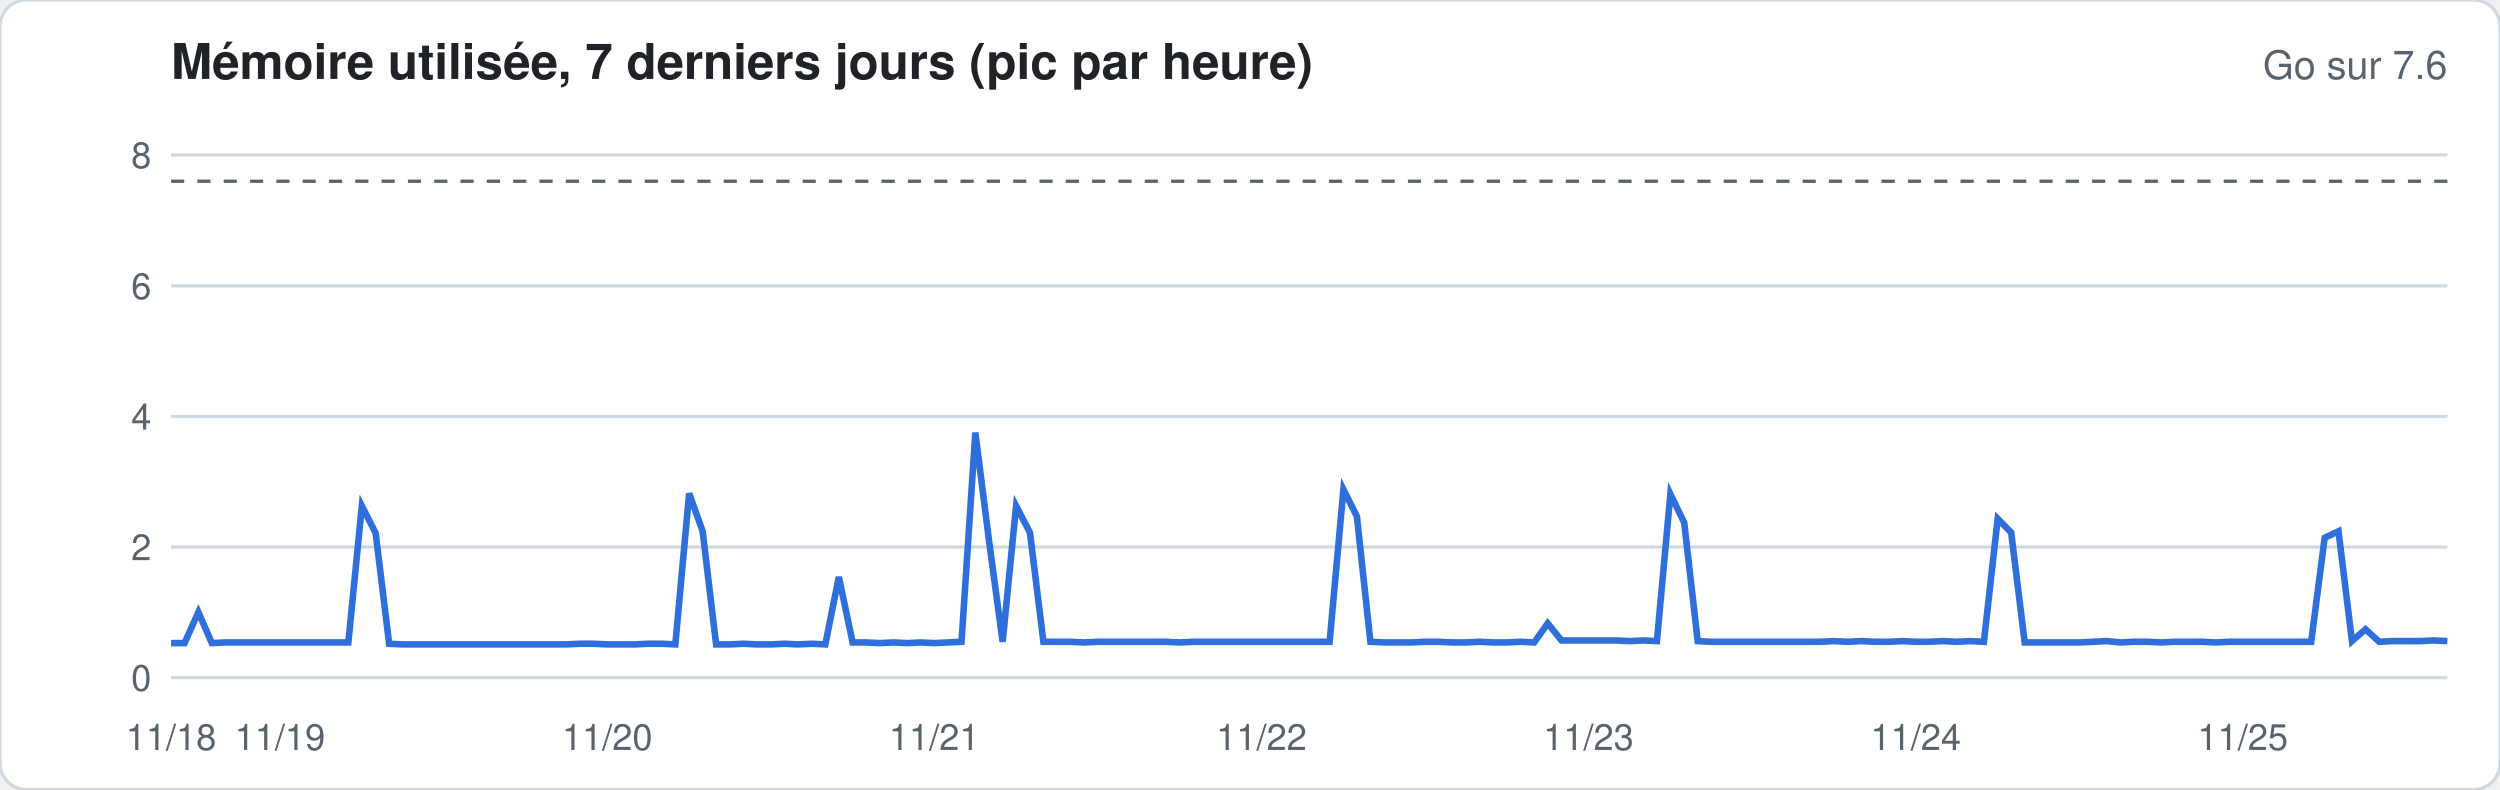
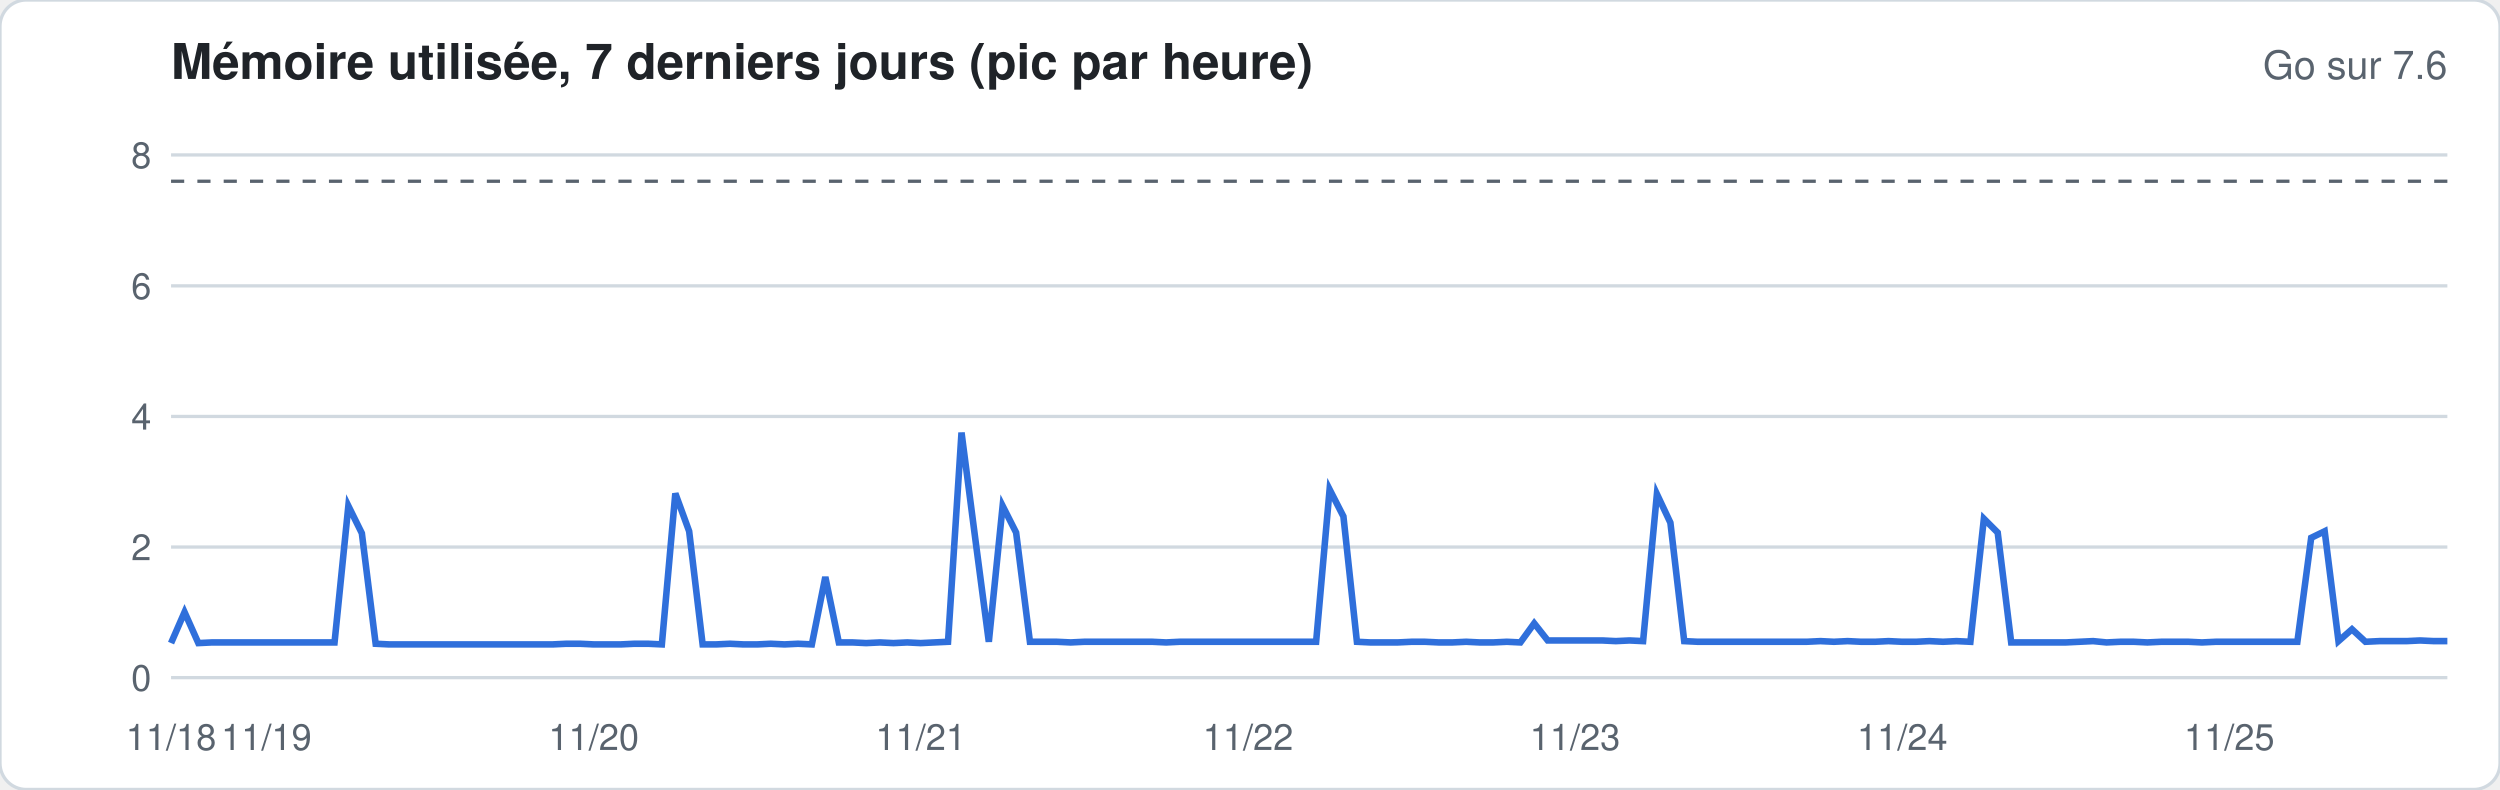
<svg xmlns="http://www.w3.org/2000/svg" width="760" height="240" viewBox="0 0 760 240" font-family="-apple-system,Segoe UI,Helvetica,Arial,sans-serif">
  <rect width="760" height="240" rx="8" fill="#ffffff" stroke="#d1d9e0" />
  <text x="52" y="24" font-size="15" font-weight="600" fill="#1f2328">Mémoire utilisée, 7 derniers jours (pic par heure)</text>
  <text x="744" y="24" font-size="12" fill="#59636e" text-anchor="end">Go sur 7.6</text>
  <line x1="52" x2="744" y1="206.0" y2="206.0" stroke="#d1d9e0" stroke-width="1" />
  <text x="46" y="210.0" font-size="11" fill="#59636e" text-anchor="end">0</text>
  <line x1="52" x2="744" y1="166.3" y2="166.3" stroke="#d1d9e0" stroke-width="1" />
  <text x="46" y="170.3" font-size="11" fill="#59636e" text-anchor="end">2</text>
  <line x1="52" x2="744" y1="126.6" y2="126.6" stroke="#d1d9e0" stroke-width="1" />
  <text x="46" y="130.6" font-size="11" fill="#59636e" text-anchor="end">4</text>
  <line x1="52" x2="744" y1="86.9" y2="86.9" stroke="#d1d9e0" stroke-width="1" />
  <text x="46" y="90.9" font-size="11" fill="#59636e" text-anchor="end">6</text>
  <line x1="52" x2="744" y1="47.1" y2="47.1" stroke="#d1d9e0" stroke-width="1" />
  <text x="46" y="51.1" font-size="11" fill="#59636e" text-anchor="end">8</text>
  <line x1="52" x2="744" y1="55.1" y2="55.1" stroke="#59636e" stroke-dasharray="4 4" />
-   <polyline fill="none" stroke="#2f6fdb" stroke-width="2" points="52.0,195.5 56.1,195.5 60.3,186.1 64.4,195.5 68.6,195.3 72.7,195.3 76.9,195.3 81.0,195.3 85.1,195.3 89.3,195.3 93.4,195.3 97.6,195.3 101.7,195.3 105.9,195.3 110.0,153.8 114.2,162.1 118.3,195.7 122.4,195.9 126.6,195.9 130.7,195.9 134.9,195.9 139.0,195.9 143.2,195.9 147.3,195.9 151.4,195.9 155.6,195.9 159.7,195.9 163.9,195.9 168.0,195.9 172.2,195.9 176.3,195.7 180.5,195.7 184.6,195.9 188.7,195.9 192.9,195.9 197.0,195.7 201.2,195.7 205.3,195.9 209.5,150.0 213.6,161.5 217.7,195.9 221.9,195.9 226.0,195.7 230.2,195.9 234.3,195.9 238.5,195.7 242.6,195.9 246.8,195.7 250.9,195.9 255.0,175.4 259.2,195.3 263.3,195.3 267.5,195.5 271.6,195.3 275.8,195.5 279.9,195.3 284.0,195.5 288.2,195.3 292.3,195.1 296.5,131.5 300.6,163.9 304.8,195.1 308.9,153.8 313.1,161.9 317.2,195.1 321.3,195.1 325.5,195.1 329.6,195.3 333.8,195.1 337.9,195.1 342.1,195.1 346.2,195.1 350.3,195.1 354.5,195.1 358.6,195.3 362.8,195.1 366.9,195.1 371.1,195.1 375.2,195.1 379.4,195.1 383.5,195.1 387.6,195.1 391.8,195.1 395.9,195.1 400.1,195.1 404.2,195.1 408.4,148.8 412.5,157.0 416.6,195.1 420.8,195.3 424.9,195.3 429.1,195.3 433.2,195.1 437.4,195.1 441.5,195.3 445.7,195.3 449.8,195.1 453.9,195.3 458.1,195.3 462.2,195.1 466.4,195.3 470.5,189.5 474.7,194.7 478.8,194.7 482.9,194.7 487.1,194.7 491.2,194.7 495.4,194.9 499.5,194.7 503.7,194.9 507.8,150.2 512.0,158.9 516.1,194.9 520.2,195.1 524.4,195.1 528.5,195.1 532.7,195.1 536.8,195.1 541.0,195.1 545.1,195.1 549.2,195.1 553.4,195.1 557.5,194.9 561.7,195.1 565.8,194.9 570.0,195.1 574.1,195.1 578.3,194.9 582.4,195.1 586.5,195.1 590.7,194.9 594.8,195.1 599.0,194.9 603.1,195.1 607.3,157.7 611.4,161.9 615.5,195.3 619.7,195.3 623.8,195.3 628.0,195.3 632.1,195.3 636.3,195.1 640.4,194.9 644.6,195.3 648.7,195.1 652.8,195.1 657.0,195.3 661.1,195.1 665.3,195.1 669.4,195.1 673.6,195.3 677.7,195.1 681.8,195.1 686.0,195.1 690.1,195.1 694.3,195.1 698.4,195.1 702.6,195.1 706.7,163.5 710.9,161.5 715.0,194.9 719.1,191.3 723.3,195.1 727.4,194.9 731.6,194.9 735.7,194.9 739.9,194.7 744.0,194.9" />
+   <polyline fill="none" stroke="#2f6fdb" stroke-width="2" points="52.0,195.5 56.1,186.1 60.3,195.5 64.4,195.3 68.6,195.3 72.7,195.3 76.9,195.3 81.0,195.3 85.1,195.3 89.3,195.3 93.4,195.3 97.6,195.3 101.7,195.3 105.9,153.8 110.0,162.1 114.2,195.7 118.3,195.9 122.4,195.9 126.6,195.9 130.7,195.9 134.9,195.9 139.0,195.9 143.2,195.9 147.3,195.9 151.4,195.9 155.6,195.9 159.7,195.9 163.9,195.9 168.0,195.9 172.2,195.7 176.3,195.7 180.5,195.9 184.6,195.9 188.7,195.9 192.9,195.7 197.0,195.7 201.2,195.9 205.3,150.0 209.5,161.5 213.6,195.9 217.7,195.9 221.9,195.7 226.0,195.9 230.2,195.9 234.3,195.7 238.5,195.9 242.6,195.7 246.8,195.9 250.9,175.4 255.0,195.3 259.2,195.3 263.3,195.5 267.5,195.3 271.6,195.5 275.8,195.3 279.9,195.5 284.0,195.3 288.2,195.1 292.3,131.5 296.5,163.9 300.6,195.1 304.8,153.8 308.9,161.9 313.1,195.1 317.2,195.1 321.3,195.1 325.5,195.3 329.6,195.1 333.8,195.1 337.9,195.1 342.1,195.1 346.2,195.1 350.3,195.1 354.5,195.3 358.6,195.1 362.8,195.1 366.9,195.1 371.1,195.1 375.2,195.1 379.4,195.1 383.5,195.1 387.6,195.1 391.8,195.1 395.9,195.1 400.1,195.1 404.2,148.8 408.4,157.0 412.5,195.1 416.6,195.3 420.8,195.3 424.9,195.3 429.1,195.1 433.2,195.1 437.4,195.3 441.5,195.3 445.7,195.1 449.8,195.3 453.9,195.3 458.1,195.1 462.2,195.3 466.4,189.5 470.5,194.7 474.7,194.7 478.8,194.7 482.9,194.7 487.1,194.7 491.2,194.9 495.4,194.7 499.5,194.9 503.7,150.2 507.8,158.9 512.0,194.9 516.1,195.1 520.2,195.1 524.4,195.1 528.5,195.1 532.7,195.1 536.8,195.1 541.0,195.1 545.1,195.1 549.2,195.1 553.4,194.9 557.5,195.1 561.7,194.9 565.8,195.1 570.0,195.1 574.1,194.9 578.3,195.1 582.4,195.1 586.5,194.9 590.7,195.1 594.8,194.9 599.0,195.1 603.1,157.7 607.3,161.9 611.4,195.3 615.5,195.3 619.7,195.3 623.8,195.3 628.0,195.3 632.1,195.1 636.3,194.9 640.4,195.3 644.6,195.1 648.7,195.1 652.8,195.3 657.0,195.1 661.1,195.1 665.3,195.1 669.4,195.3 673.6,195.1 677.7,195.1 681.8,195.1 686.0,195.1 690.1,195.1 694.3,195.1 698.4,195.1 702.6,163.5 706.7,161.5 710.9,194.9 715.0,191.3 719.1,195.1 723.3,194.9 727.4,194.9 731.6,194.9 735.7,194.7 739.9,194.9 744.0,194.9" />
  <text x="52.0" y="228" font-size="11" fill="#59636e" text-anchor="middle">11/18</text>
-   <text x="85.1" y="228" font-size="11" fill="#59636e" text-anchor="middle">11/19</text>
-   <text x="184.6" y="228" font-size="11" fill="#59636e" text-anchor="middle">11/20</text>
-   <text x="284.0" y="228" font-size="11" fill="#59636e" text-anchor="middle">11/21</text>
-   <text x="383.5" y="228" font-size="11" fill="#59636e" text-anchor="middle">11/22</text>
-   <text x="482.9" y="228" font-size="11" fill="#59636e" text-anchor="middle">11/23</text>
-   <text x="582.4" y="228" font-size="11" fill="#59636e" text-anchor="middle">11/24</text>
-   <text x="681.8" y="228" font-size="11" fill="#59636e" text-anchor="middle">11/25</text>
+   <text x="81.0" y="228" font-size="11" fill="#59636e" text-anchor="middle">11/19</text>
+   <text x="180.5" y="228" font-size="11" fill="#59636e" text-anchor="middle">11/20</text>
+   <text x="279.9" y="228" font-size="11" fill="#59636e" text-anchor="middle">11/21</text>
+   <text x="379.4" y="228" font-size="11" fill="#59636e" text-anchor="middle">11/22</text>
+   <text x="478.8" y="228" font-size="11" fill="#59636e" text-anchor="middle">11/23</text>
+   <text x="578.3" y="228" font-size="11" fill="#59636e" text-anchor="middle">11/24</text>
+   <text x="677.7" y="228" font-size="11" fill="#59636e" text-anchor="middle">11/25</text>
</svg>
